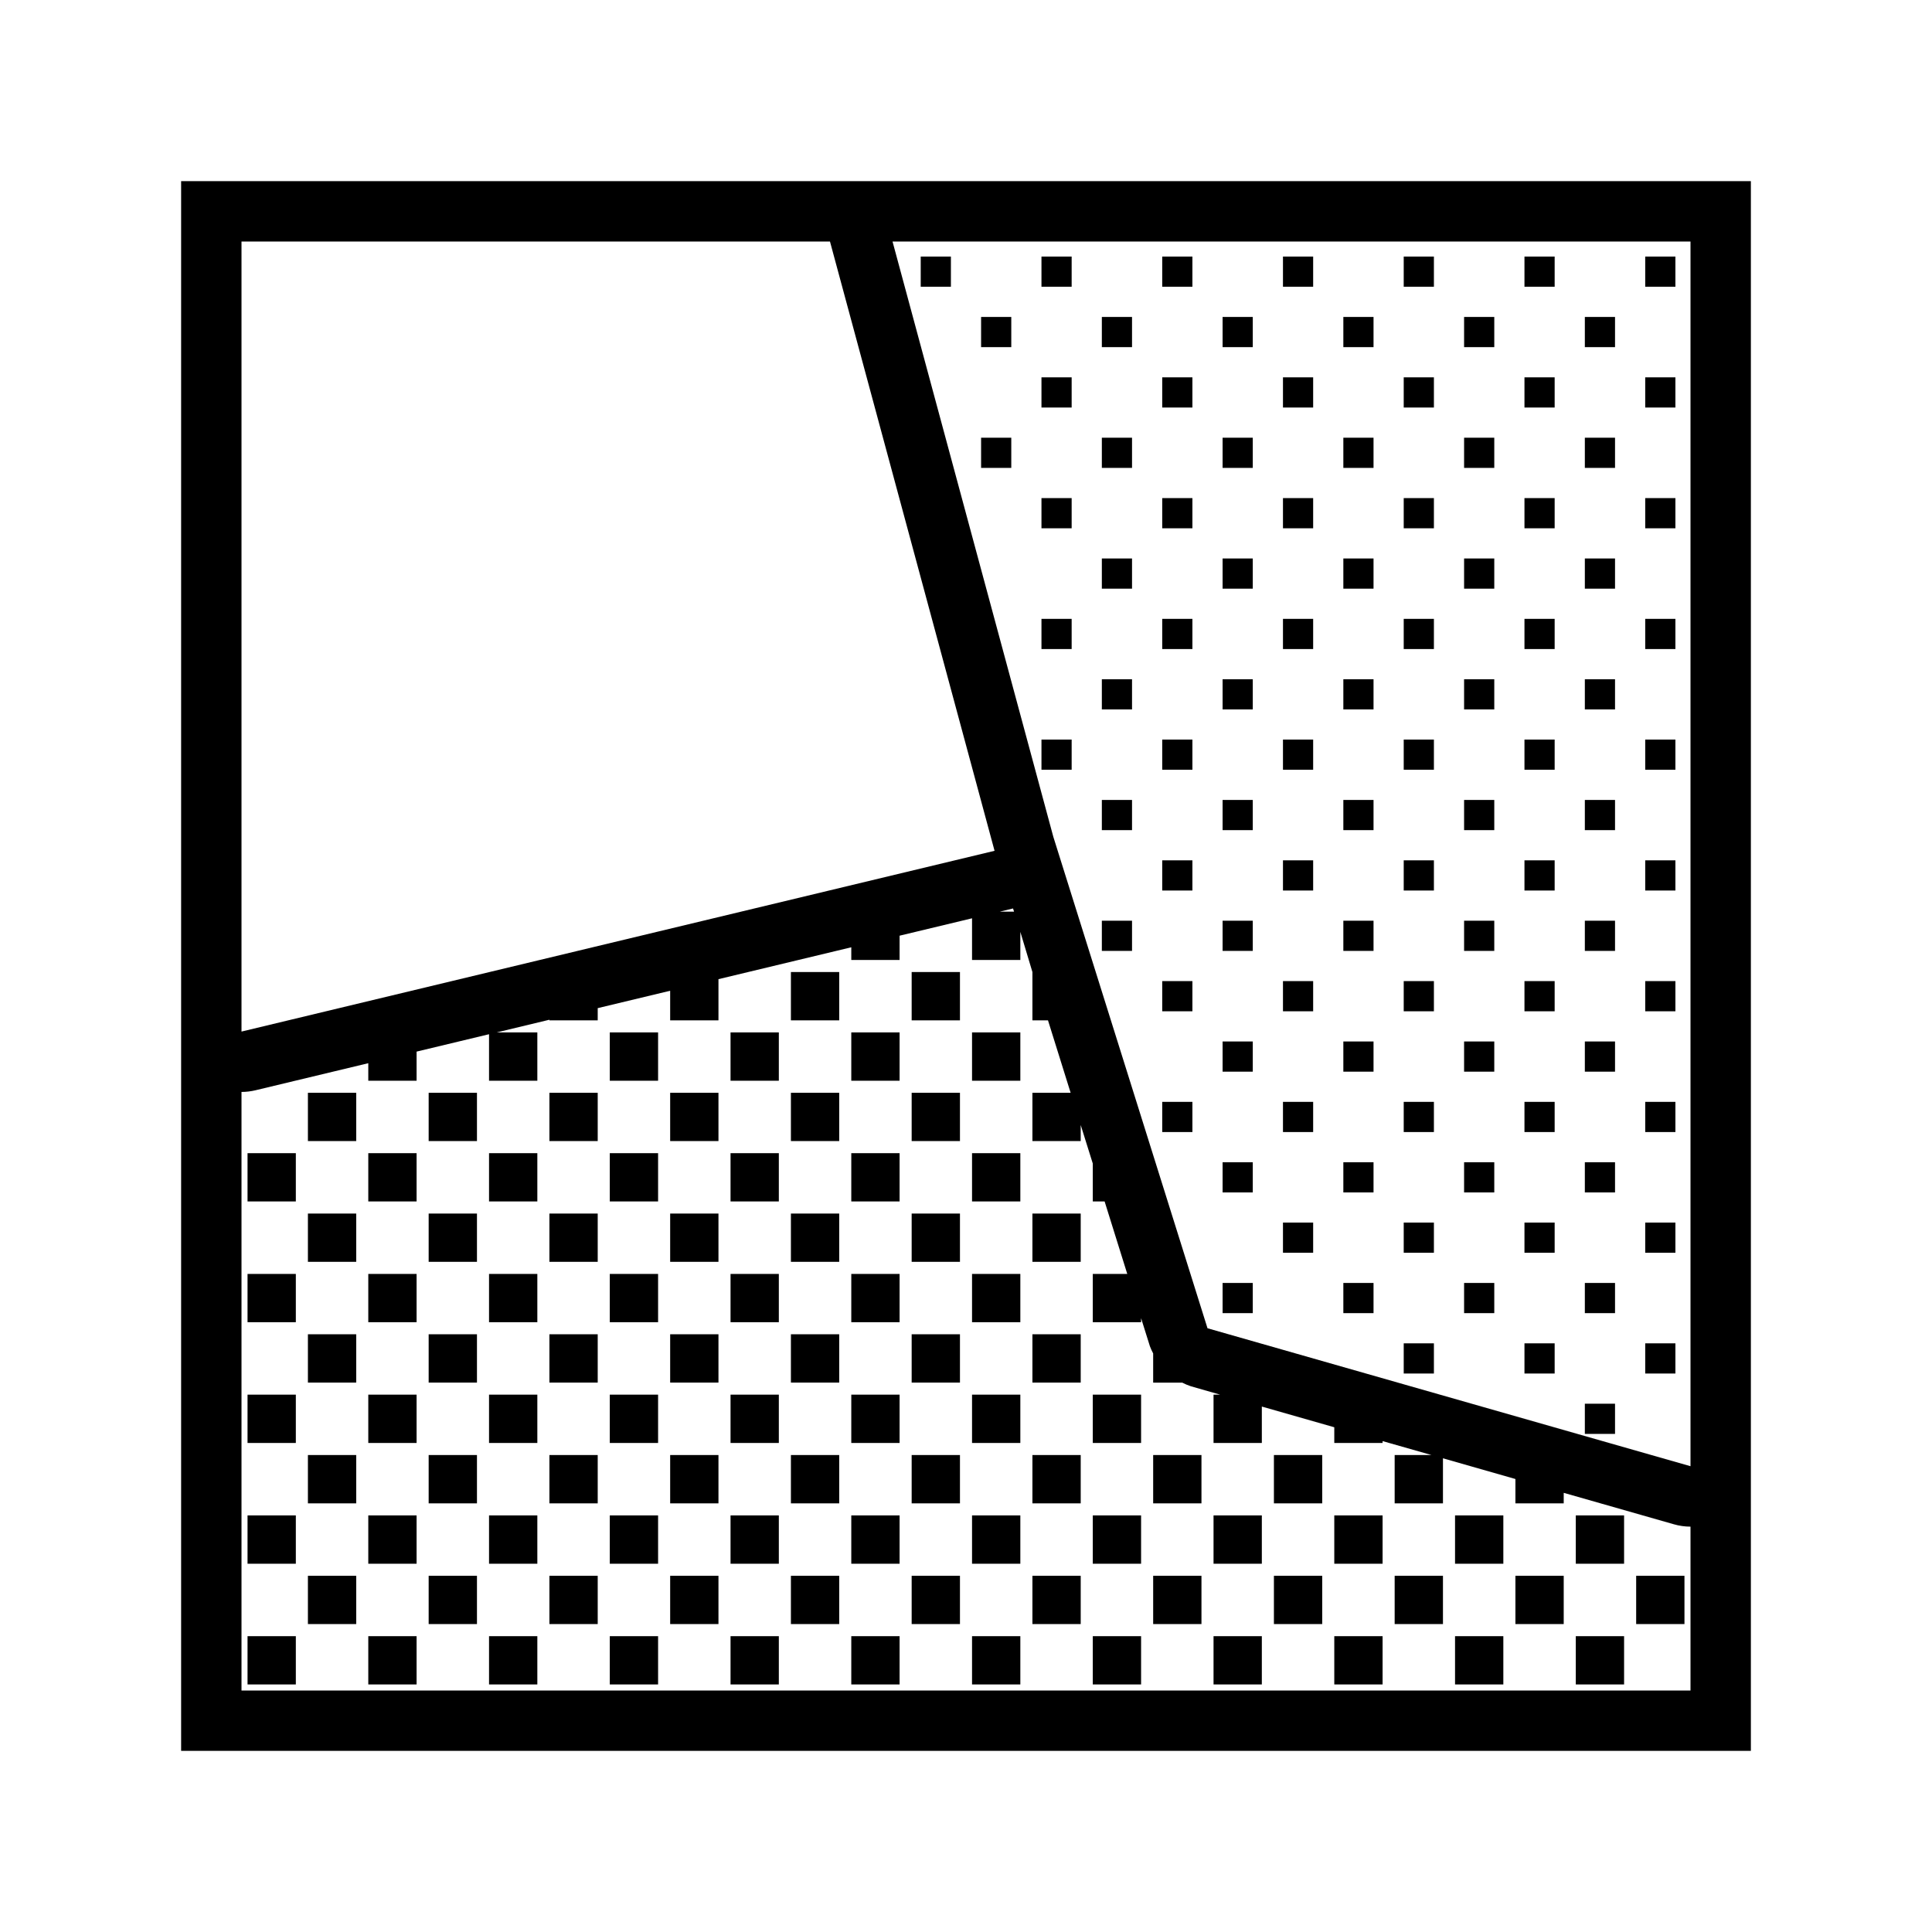
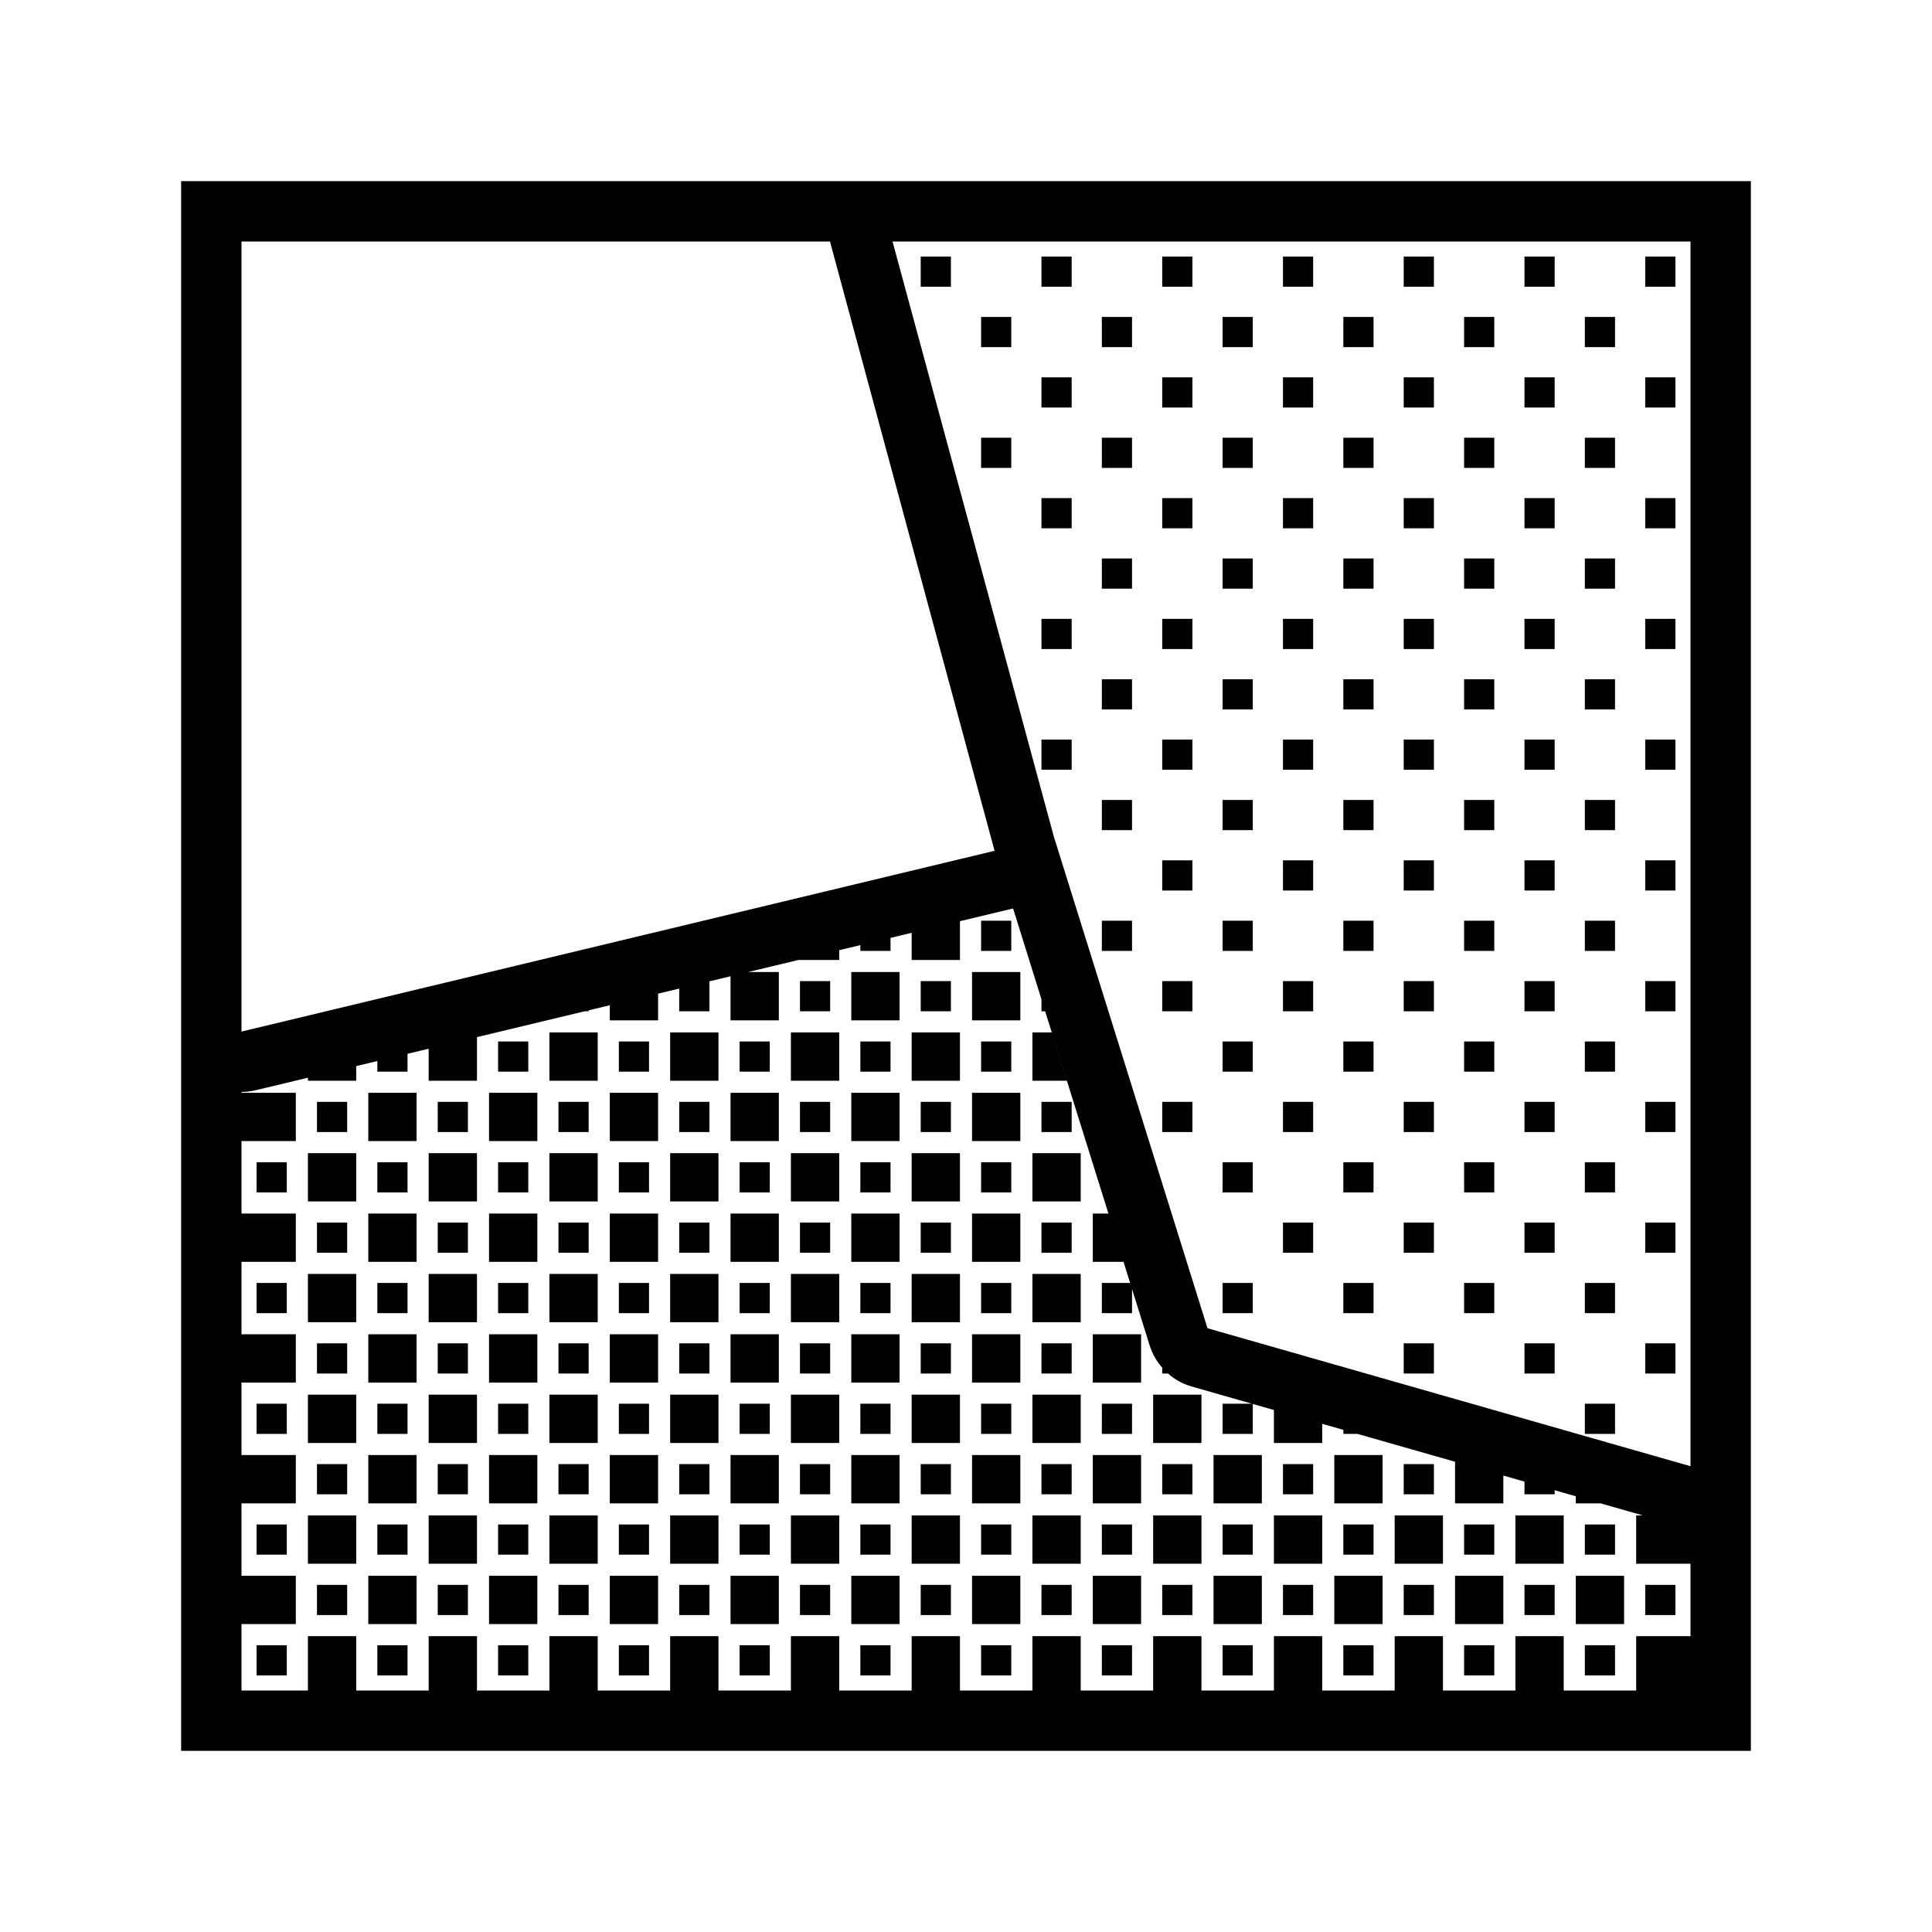
<svg xmlns="http://www.w3.org/2000/svg" viewBox="0 0 32 32">
-   <path d="M7.1 26.1h.8v.8h-.8zm-2 .8h.8v-.8h-.8zm4 0h.8v-.8h-.8zm2 0h.8v-.8h-.8zm2 0h.8v-.8h-.8zm4 0h.8v-.8h-.8zm-2 0h.8v-.8h-.8zm4 0h.8v-.8h-.8zm2 0h.8v-.8h-.8zm2 0h.8v-.8h-.8zm2 0h.8v-.8h-.8zm-19-1h.8v-.8h-.8zm-2 0h.8v-.8h-.8zm4 0h.8v-.8h-.8zm2 0h.8v-.8h-.8zm2 0h.8v-.8h-.8zm4 0h.8v-.8h-.8zm-2 0h.8v-.8h-.8zm4 0h.8v-.8h-.8zm2 0h.8v-.8h-.8zm2 0h.8v-.8h-.8zm2 0h.8v-.8h-.8zm-19-1h.8v-.8h-.8zm2 0h.8v-.8h-.8zm2 0h.8v-.8h-.8zm2 0h.8v-.8h-.8zm4 0h.8v-.8h-.8zm-2 0h.8v-.8h-.8zm4 0h.8v-.8h-.8zm2 0h.8v-.8h-.8zm2 0h.8v-.8h-.8zm-17-1h.8v-.8h-.8zm2 0h.8v-.8h-.8zm2 0h.8v-.8h-.8zm2 0h.8v-.8h-.8zm4 0h.8v-.8h-.8zm-2 0h.8v-.8h-.8zm4 0h.8v-.8h-.8zm2 0h.8v-.8h-.8zm-13-1h.8v-.8h-.8zm2 0h.8v-.8h-.8zm2 0h.8v-.8h-.8zm4 0h.8v-.8h-.8zm-2 0h.8v-.8h-.8zm4 0h.8v-.8h-.8zm2 0h.8v-.8h-.8zm-13-1h.8v-.8h-.8zm2 0h.8v-.8h-.8zm2 0h.8v-.8h-.8zm4 0h.8v-.8h-.8zm-2 0h.8v-.8h-.8zm4 0h.8v-.8h-.8zm2 0h.8v-.8h-.8zm-11-1h.8v-.8h-.8zm2 0h.8v-.8h-.8zm4 0h.8v-.8h-.8zm-2 0h.8v-.8h-.8zm4 0h.8v-.8h-.8zm2 0h.8v-.8h-.8zm2 0h.8v-.8h-.8zm-13-1h.8v-.8h-.8zm2 0h.8v-.8h-.8zm4 0h.8v-.8h-.8zm-2 0h.8v-.8h-.8zm4 0h.8v-.8h-.8zm2 0h.8v-.8h-.8zm2 0h.8v-.8h-.8zm-11-1h.8v-.8h-.8zm4 0h.8v-.8h-.8zm-2 0h.8v-.8h-.8zm4 0h.8v-.8h-.8zm2 0h.8v-.8h-.8zm2 0h.8v-.8h-.8zm-5-1h.8v-.8h-.8zm2 0h.8v-.8h-.8zm2 0h.8v-.8h-.8zm2 0h.8v-.8h-.8zm-3-1h.8v-.8h-.8zm2 0h.8v-.8h-.8zm3.65-3.65h-.5v.5h.5zm0-2h-.5v.5h.5zm9-7h-.5v.5h.5zm0 12h-.5v.5h.5zm-9-1h-.5v.5h.5zm0-6h-.5v.5h.5zm-1-5h-.5v.5h.5zm6 8h-.5v.5h.5zm0 2h-.5v.5h.5zm-5-7h-.5v.5h.5zm5 3h-.5v.5h.5zm-5-5h-.5v.5h.5zm-1 1h-.5v.5h.5zm2 12h-.5v.5h.5zm1-7h-.5v.5h.5zm0-4h-.5v.5h.5zm0 2h-.5v.5h.5zm0 6h-.5v.5h.5zm1-1h-.5v.5h.5zm2 2h-.5v.5h.5zm-3-11h-.5v.5h.5zm1 11h-.5v.5h.5zm0 4h-.5v.5h.5zm-1-7h-.5v.5h.5zm-1-3h-.5v.5h.5zm0-2h-.5v.5h.5zm1 9h-.5v.5h.5zm-1-3h-.5v.5h.5zm0-8h-.5v.5h.5zm1 13h-.5v.5h.5zm0 2h-.5v.5h.5zm-1-17h-.5v.5h.5zm2 14h-.5v.5h.5zm1-7h-.5v.5h.5zm0-2h-.5v.5h.5zm0 4h-.5v.5h.5zm0-6h-.5v.5h.5zm1 13h-.5v.5h.5zm-1-15h-.5v.5h.5zm1 13h-.5v.5h.5zm-2-6h-.5v.5h.5zm2 10h-.5v.5h.5zm-1-7h-.5v.5h.5zm-1-9h-.5v.5h.5zm1 11h-.5v.5h.5zm-3-1h-.5v.5h.5zm2-6h-.5v.5h.5zm0-2h-.5v.5h.5zm1 11h-.5v.5h.5zm0 2h-.5v.5h.5zm-1-17h-.5v.5h.5zm5 5h-.5v.5h.5zm-2 8h-.5v.5h.5zm1-9h-.5v.5h.5zm2 0h-.5v.5h.5zm-3 7h-.5v.5h.5zm1-9h-.5v.5h.5zm-9 1h-.5v.5h.5zm9-3h-.5v.5h.5zm2 6h-.5v.5h.5zm-3 3h-.5v.5h.5zm0 6h-.5v.5h.5zm0 2h-.5v.5h.5zm-9-16.5v-.5h-.5v.5zm12 1.5h-.5v.5h.5zm-2 6h-.5v.5h.5zm0 8h-.5v.5h.5zm0-2h-.5v.5h.5zm0-2h-.5v.5h.5zm0 6h-.5v.5h.5zm-1-11h-.5v.5h.5zm0-2h-.5v.5h.5zm1 1h-.5v.5h.5zm-1-3h-.5v.5h.5zm0-2h-.5v.5h.5zm3 7h-.5v.5h.5zm0 2h-.5v.5h.5zm-1-3h-.5v.5h.5zm-7 1h-.5v.5h.5zm4-4h-.5v.5h.5zm3 5h-.5v.5h.5zm-9-5h-.5v.5h.5zm10 14h-.5v.5h.5zm-1-15h-.5v.5h.5zm1 11h-.5v.5h.5zm0 2h-.5v.5h.5zm-1-15h-.5v.5h.5zm-9 5h-.5v.5h.5zm6-6h-.5v.5h.5zm3 17h-.5v.5h.5zm-10-16h-.5v.5h.5zm10 14h-.5v.5h.5zm0 4h-.5v.5h.5zm0-6h-.5v.5h.5zm0-2h-.5v.5h.5zm-1-1h-.5v.5h.5zm-8-2h-.5v.5h.5zm6-6h-.5v.5h.5zM6.1 27.9h.8v-.8h-.8zm-2 0h.8v-.8h-.8zm4 0h.8v-.8h-.8zm2 0h.8v-.8h-.8zm2 0h.8v-.8h-.8zm4 0h.8v-.8h-.8zm-2 0h.8v-.8h-.8zm4 0h.8v-.8h-.8zm2 0h.8v-.8h-.8zm2 0h.8v-.8h-.8zm4 0h.8v-.8h-.8zm1-1h.8v-.8h-.8zm-1-1h.8v-.8h-.8zm-2 2h.8v-.8h-.8zM29 3v26H3V3zM4 17.086l12.473-2.994L13.747 4H4zm24 8.2a.993.993 0 0 1-.275-.039l-1.825-.521v.174h-.8v-.403l-1.2-.343v.746h-.8v-.8h.61l-.81-.231v.031h-.8v-.26l-1.2-.343v.603h-.8v-.8h.11l-.485-.139a.985.985 0 0 1-.143-.06H19.1v-.484a.972.972 0 0 1-.054-.119l-.146-.465v.067h-.8v-.8h.571l-.375-1.2H18.1v-.628l-.2-.638v.266h-.8v-.8h.633l-.375-1.2H17.1v-.8l-.2-.665v.465h-.8v-.69l-1.2.288v.402h-.8v-.21l-2.2.528v.682h-.8v-.49l-1.2.288v.202h-.8v-.01l-.873.21H8.9v.8h-.8v-.77l-1.2.288v.482h-.8v-.29l-1.867.448a.997.997 0 0 1-.233.028V28h24zM16.796 15.1l-.017-.053-.22.053zM28 4H14.783l2.663 9.859L20 22l8 2.285z" />
+   <path d="M18.75 7.75h-.5v-.5h.5zm1 10.5h-.5v.5h.5zm-1-13h-.5v.5h.5zm1 11h-.5v.5h.5zm-1-3h-.5v.5h.5zm1 1h-.5v.5h.5zm-1-5h-.5v.5h.5zm0 2h-.5v.5h.5zm0 4h-.5v.5h.5zm1-11h-.5v.5h.5zm1 17h-.5v.5h.5zm0-2h-.5v.5h.5zm-1-13h-.5v.5h.5zm0 4h-.5v.5h.5zm0 2h-.5v.5h.5zm0-4h-.5v.5h.5zm-2-2h-.5v.5h.5zm9 5h-.5v.5h.5zm0 2h-.5v.5h.5zm0 2h-.5v.5h.5zm0 2h-.5v.5h.5zm0-12h-.5v.5h.5zm0 14h-.5v.5h.5zm0-12h-.5v.5h.5zm0 2h-.5v.5h.5zm-9-1h-.5v.5h.5zm0 4h-.5v.5h.5zm10 10h-.5v.5h.5zm-7-5h-.5v.5h.5zm-3-13h-.5v.5h.5zm-1.5 1.5h.5v-.5h-.5zm-1-1h.5v-.5h-.5zm1 3h.5v-.5h-.5zm1.5 2.5h-.5v.5h.5zm5 7h-.5v.5h.5zm1 3h-.5v.5h.5zm0 2h-.5v.5h.5zm-1-13h-.5v.5h.5zm0-4h-.5v.5h.5zm0 6h-.5v.5h.5zm0 4h-.5v.5h.5zm0-2h-.5v.5h.5zm0-6h-.5v.5h.5zm1 3h-.5v.5h.5zm0-2h-.5v.5h.5zm0-2h-.5v.5h.5zm0 12h-.5v.5h.5zm0-2h-.5v.5h.5zm0-4h-.5v.5h.5zm0 2h-.5v.5h.5zm-3-7h-.5v.5h.5zm1 13h-.5v.5h.5zm0-4h-.5v.5h.5zm0 2h-.5v.5h.5zm-1-3h-.5v.5h.5zm0-10h-.5v.5h.5zm0 4h-.5v.5h.5zm0 4h-.5v.5h.5zm0-2h-.5v.5h.5zm2 10h-.5v.5h.5zm-1-17h-.5v.5h.5zm1 15h-.5v.5h.5zm-1-5h-.5v.5h.5zm0-8h-.5v.5h.5zm0 6h-.5v.5h.5zm0-4h-.5v.5h.5zm0 2h-.5v.5h.5zm4 8h-.5v.5h.5zm0 2h-.5v.5h.5zm0 2h-.5v.5h.5zm-2-18h-.5v.5h.5zm1 1h-.5v.5h.5zm0 4h-.5v.5h.5zm1 7h-.5v.5h.5zm-1-9h-.5v.5h.5zm2 14h-.5v.5h.5zm-1-9h-.5v.5h.5zm0-8h-.5v.5h.5zm2 16h-.5v.5h.5zm-1 3h-.5v.5h.5zm-1-13h-.5v.5h.5zm0-4h-.5v.5h.5zm0 2h-.5v.5h.5zm0 6h-.5v.5h.5zm2-2h-.5v.5h.5zm0-2h-.5v.5h.5zm0 4h-.5v.5h.5zm0-6h-.5v.5h.5zm0 10h-.5v.5h.5zm-3-7h-.5v.5h.5zm3 5h-.5v.5h.5zm0-10h-.5v.5h.5zm-3 13h-.5v.5h.5zm0-4h-.5v.5h.5zm0 6h-.5v.5h.5zm0-4h-.5v.5h.5zm0-4h-.5v.5h.5zm3-9h-.5v.5h.5zM29 3v26H3V3zM14.783 4l2.672 9.857L20 22l8 2.285V4zM4 17.086l12.473-2.994L13.747 4H4zM4 28h1.1v-.9h.8v.9h1.2v-.9h.8v.9h1.2v-.9h.8v.9h1.2v-.9h.8v.9h1.2v-.9h.8v.9h1.2v-.9h.8v.9h1.2v-.9h.8v.9h1.2v-.9h.8v.9h1.2v-.9h.8v.9h1.2v-.9h.8v.9h1.2v-.9h.8v.9h1.2v-.9h.9v-1.2h-.9v-.8h.11l-.7-.2h-.41v-.117l-.35-.1v.067h-.5v-.21l.36.103-.71-.203v.46h-.8v-.689l-2.2-.628v.317h-.8v-.546l-.35-.1v.496h-.5v-.5h.485l-1.01-.289a.993.993 0 0 1-.379-.211h-.096v-.098a.986.986 0 0 1-.204-.354l-.437-1.398H18.1v-.8h.259l-1.048-3.35h-.061v-.197l-.47-1.506-1.065.255.185-.044v.642h-.8v-.45l-.35.084v.216h-.5v-.096l.263-.063-2.122.509h.509v.8h-.8v-.73l-1.2.288v.442h-.8v-.25l-2.2.528v.722h-.8v-.53l.34-.082-.93.224.24-.058v.296h-.5v-.176l-.35.084v.242h-.8v-.05l.452-.108-1.319.316a.997.997 0 0 1-.233.028v.014h.9v.8H4v1.2h.9v.8H4v1.2h.9v.8H4v1.2h.9v.8H4v1.2h.9v.8H4zm20.75-2.75h-.5v.5h.5zm.15.85h-.8v.8h.8zm-.65 1.65h.5v-.5h-.5zm-.5-3.5h-.5v.5h.5zm2.15.85h-.8v.8h.8zm1 1h-.8v.8h.8zm-.15-.85h-.5v.5h.5zm-3.5 1.5h.5v-.5h-.5zm.65-1.65h-.8v.8h.8zm3.85 1.15h-.5v.5h.5zm-13-6.5v-.5h-.5v.5zm.15.35h-.8v.8h.8zm11.35 7.65h.5v-.5h-.5zM14.9 22.1h-.8v.8h.8zm10.35 4.65h.5v-.5h-.5zm-2.5-1v-.5h-.5v.5zm-8-4v-.5h-.5v.5zm7.5 6h.5v-.5h-.5zm0-4.067v.067h.235zm.65.417h-.8v.8h.8zm-17 1h-.8v.8h.8zm6.85.65v-.5h-.5v.5zm-.85-6.65h-.8v.8h.8zm.85 4.65v-.5h-.5v.5zm0-2v-.5h-.5v.5zm.15-1.65h-.8v.8h.8zm0 2h-.8v.8h.8zm-3-5h-.8v.8h.8zm1.85 1.65v-.5h-.5v.5zm1.15 7.35h-.8v.8h.8zm-1.15-9.846l-.5.12v.376h.5zM12.9 24.1h-.8v.8h.8zm1-1h-.8v.8h.8zm-.15 1.65v-.5h-.5v.5zm-1-5v-.5h-.5v.5zm1.15 5.35h-.8v.8h.8zm-.15-2.35v-.5h-.5v.5zm-2.5 4h.5v-.5h-.5zm1.65-8.65h-.8v.8h.8zm-.15-.85h-.5v.5h.5zm1.15 3.85h-.8v.8h.8zm-1.65 6.65h.5v-.5h-.5zM10.9 22.1h-.8v.8h.8zm-.15-.35v-.5h-.5v.5zm1-1v-.5h-.5v.5zm-1 3v-.5h-.5v.5zm.15 2.35h-.8v.8h.8zm-.15-6.35v-.5h-.5v.5zm.15 4.35h-.8v.8h.8zm-1.15-7.366l-.067.016h.067zm1 9.016v-.5h-.5v.5zm.15-5.65h-.8v.8h.8zm1 3h-.8v.8h.8zm-.15-.35v-.5h-.5v.5zm0 2v-.5h-.5v.5zm.15-3.65h-.8v.8h.8zm-2.65 5.65h.5v-.5h-.5zm1 1h.5v-.5h-.5zm1.65-2.65h-.8v.8h.8zm-1.15-7.85h-.5v.5h.5zm.15.85h-.8v.8h.8zm1-1h-.8v.8h.8zm5.52 0h-.32v.8h.57zm-2.52 7h-.8v.8h.8zm8 2h-.8v.8h.8zm-8.15-.35v-.5h-.5v.5zm4.15.35h-.8v.8h.8zm0-2h-.8v.8h.8zm-.15-.35v-.5h-.5v.5zM14.9 26.1h-.8v.8h.8zm3.85-.35v-.5h-.5v.5zM14.9 18.1h-.8v.8h.8zm4.35 8.65h.5v-.5h-.5zm1.65-2.65h-.8v.8h.8zm1 1h-.8v.8h.8zm-7.15-1.35v-.5h-.5v.5zm-1-3v-.5h-.5v.5zm8 3.5h-.5v.5h.5zm-.5 2.5h.5v-.5h-.5zm-.5-1v-.5h-.5v.5zm.15.35h-.8v.8h.8zm-2-4h-.8v.8h.8zm-1.15-1.35v-.5h-.5v.5zm0 4v-.5h-.5v.5zm.15-1.65h-.8v.8h.8zm0-2h-.8v.8h.8zm-.15 1.65v-.5h-.5v.5zm-4-4v-.5h-.5v.5zm4.15 6.35h-.8v.8h.8zm-4-6h-.8v.8h.8zm0-2h-.8v.8h.8zm6 6h-.8v.8h.8zm-1.15-1.748l-.032-.102h-.468v.5h.5zm-1.5-2.602h.5v-.5h-.5zm.65.35h-.8v.8h.8zm.35 8.65h.5v-.5h-.5zm-4.5-11v-.5h-.5v.5zm6.15 8.35h-.8v.8h.8zm-.15-.35v-.5h-.5v.5zm-5.85-9.012l-.675.162h.675zm3.35 11.012h.5v-.5h-.5zm-7.5-6v-.5h-.5v.5zm7.15-4.65h-.8v.8h.8zm-.15-.85h-.5v.5h.5zm.15 6.85h-.8v.8h.8zm-.65 5.65h.5v-.5h-.5zm.5-10v-.5h-.5v.5zm.15 2.35h-.8v.8h.8zm-.15 1.65v-.5h-.5v.5zm0-2v-.5h-.5v.5zm.15-1.65h-.8v.8h.8zM4.25 27.75h.5v-.5h-.5zM5.9 21.1h-.8v.8h.8zm-.15 1.65v-.5h-.5v.5zm-1.5 3h.5v-.5h-.5zM5.9 23.1h-.8v.8h.8zm-.15-2.35v-.5h-.5v.5zm-1.5 1h.5v-.5h-.5zm0 2h.5v-.5h-.5zm1.5 1v-.5h-.5v.5zm.15-5.65h-.8v.8h.8zm-1.65.65h.5v-.5h-.5zM15.9 23.1h-.8v.8h.8zm-.15 1.65v-.5h-.5v.5zm.15-3.65h-.8v.8h.8zm.85 2.65v-.5h-.5v.5zm-.85 1.35h-.8v.8h.8zm-1.15-7.35v-.5h-.5v.5zm-1.5 9h.5v-.5h-.5zM14.9 16.1h-.8v.8h.8zm-.65 11.65h.5v-.5h-.5zm1.5-5v-.5h-.5v.5zm1 3v-.5h-.5v.5zm-1-5v-.5h-.5v.5zm1.15 5.35h-.8v.8h.8zm0-2h-.8v.8h.8zm-1.65 2.65h.5v-.5h-.5zm.65-7.65h-.8v.8h.8zm-.15-.35v-.5h-.5v.5zm.15-1.65h-.8v.8h.8zm-.15-.85h-.5v.5h.5zm-7 5.5v-.5h-.5v.5zm.15 2.35h-.8v.8h.8zm0 2h-.8v.8h.8zm-.15-2.35v-.5h-.5v.5zm0 2v-.5h-.5v.5zm.15-5.65h-.8v.8h.8zm.85-1.35v-.5h-.5v.5zM8.9 22.1h-.8v.8h.8zm-1.15.65v-.5h-.5v.5zm0-2v-.5h-.5v.5zm.15.35h-.8v.8h.8zm0-2h-.8v.8h.8zm-.15-.85h-.5v.5h.5zm-.5 8.5h.5v-.5h-.5zM9.9 21.1h-.8v.8h.8zm0 2h-.8v.8h.8zm-1.15-3.35v-.5h-.5v.5zm1.15-.65h-.8v.8h.8zm10.35 8.65h.5v-.5h-.5zm-10.5-5v-.5h-.5v.5zm-1-5.5h-.5v.5h.5zm.15.85h-.8v.8h.8zm-.65 9.65h.5v-.5h-.5zM9.9 25.1h-.8v.8h.8zm-4.15-6.85h-.5v.5h.5zm4 6.5v-.5h-.5v.5zM6.9 22.1h-.8v.8h.8zm1 1h-.8v.8h.8zm-1.15-1.35v-.5h-.5v.5zm0-2v-.5h-.5v.5zm.15-1.65h-.8v.8h.8zm.85 6.65v-.5h-.5v.5zm.15.35h-.8v.8h.8zm-1-5h-.8v.8h.8zm0 6h-.8v.8h.8zm-.65 1.65h.5v-.5h-.5zm.5-2v-.5h-.5v.5zm-1.5 1h.5v-.5h-.5zm1.5-3v-.5h-.5v.5zm.15.35h-.8v.8h.8z" />
  <path fill="none" d="M0 0h32v32H0z" />
</svg>
